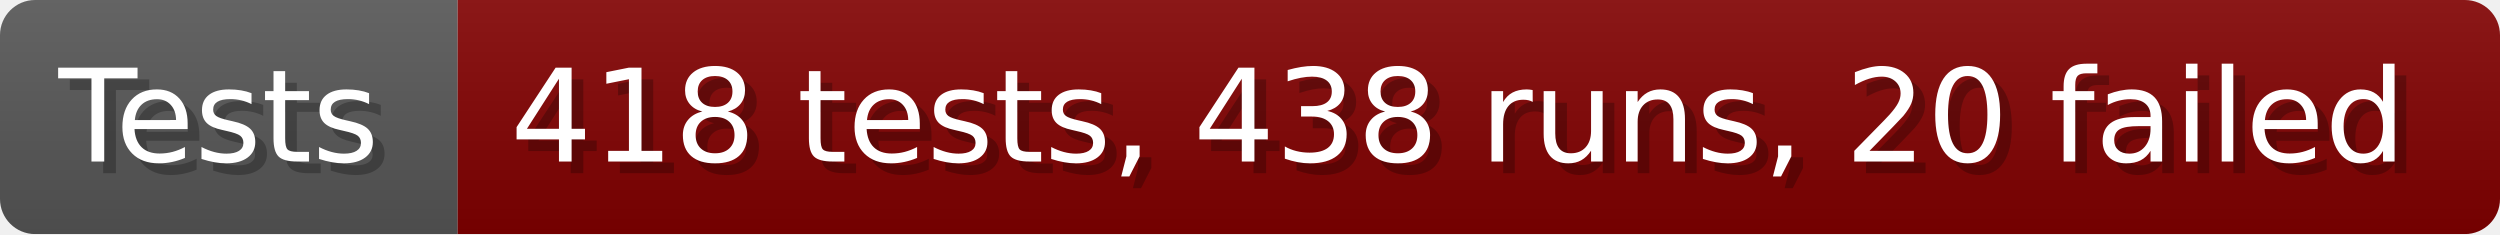
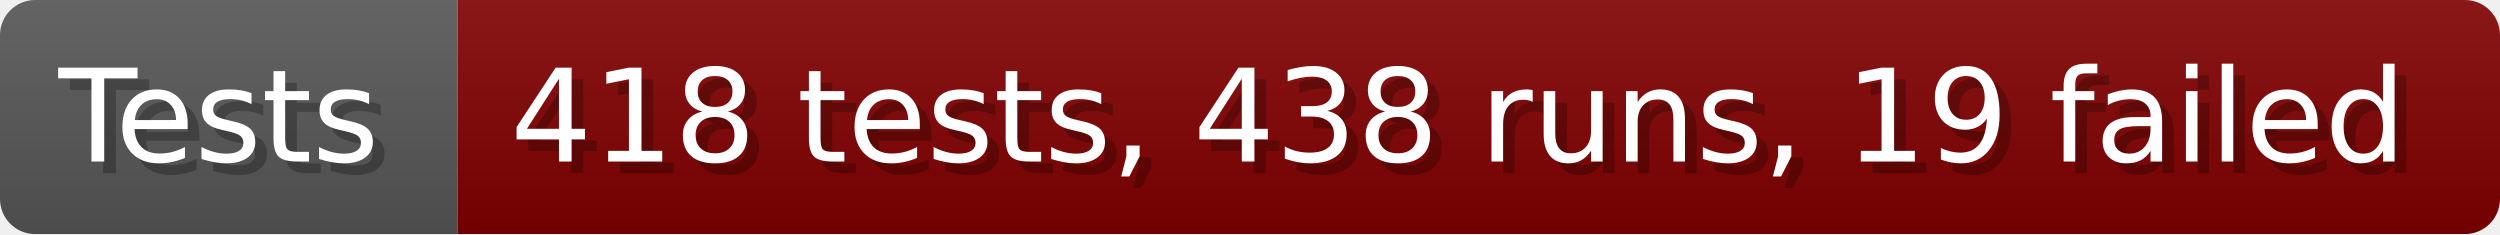
- <svg xmlns="http://www.w3.org/2000/svg" width="213.6" height="20" viewBox="0 0 2136 200" role="img" aria-label="Tests: 418 tests, 438 runs, 20 failed">
+ <svg xmlns="http://www.w3.org/2000/svg" width="213.6" height="20" viewBox="0 0 2136 200" role="img" aria-label="Tests: 418 tests, 438 runs, 19 failed">
  <linearGradient id="a" x2="0" y2="100%">
    <stop offset="0" stop-opacity=".1" stop-color="#EEE" />
    <stop offset="1" stop-opacity=".1" />
  </linearGradient>
  <mask id="m">
    <rect width="2136" height="200" rx="30" fill="#FFF" />
  </mask>
  <g mask="url(#m)">
    <rect width="391" height="200" fill="#555" />
    <rect width="1745" height="200" fill="#800000" x="391" />
    <rect width="2136" height="200" fill="url(#a)" />
  </g>
  <g aria-hidden="true" fill="#fff" text-anchor="start" font-family="Verdana,DejaVu Sans,sans-serif" font-size="110">
    <text x="60" y="148" textLength="291" fill="#000" opacity="0.25">Tests</text>
    <text x="50" y="138" textLength="291">Tests</text>
-     <text x="446" y="148" textLength="1645" fill="#000" opacity="0.25">418 tests, 438 runs, 20 failed</text>
-     <text x="436" y="138" textLength="1645">418 tests, 438 runs, 20 failed</text>
+     <text x="446" y="148" textLength="1645" fill="#000" opacity="0.25">418 tests, 438 runs, 19 failed</text>
+     <text x="436" y="138" textLength="1645">418 tests, 438 runs, 19 failed</text>
  </g>
</svg>
